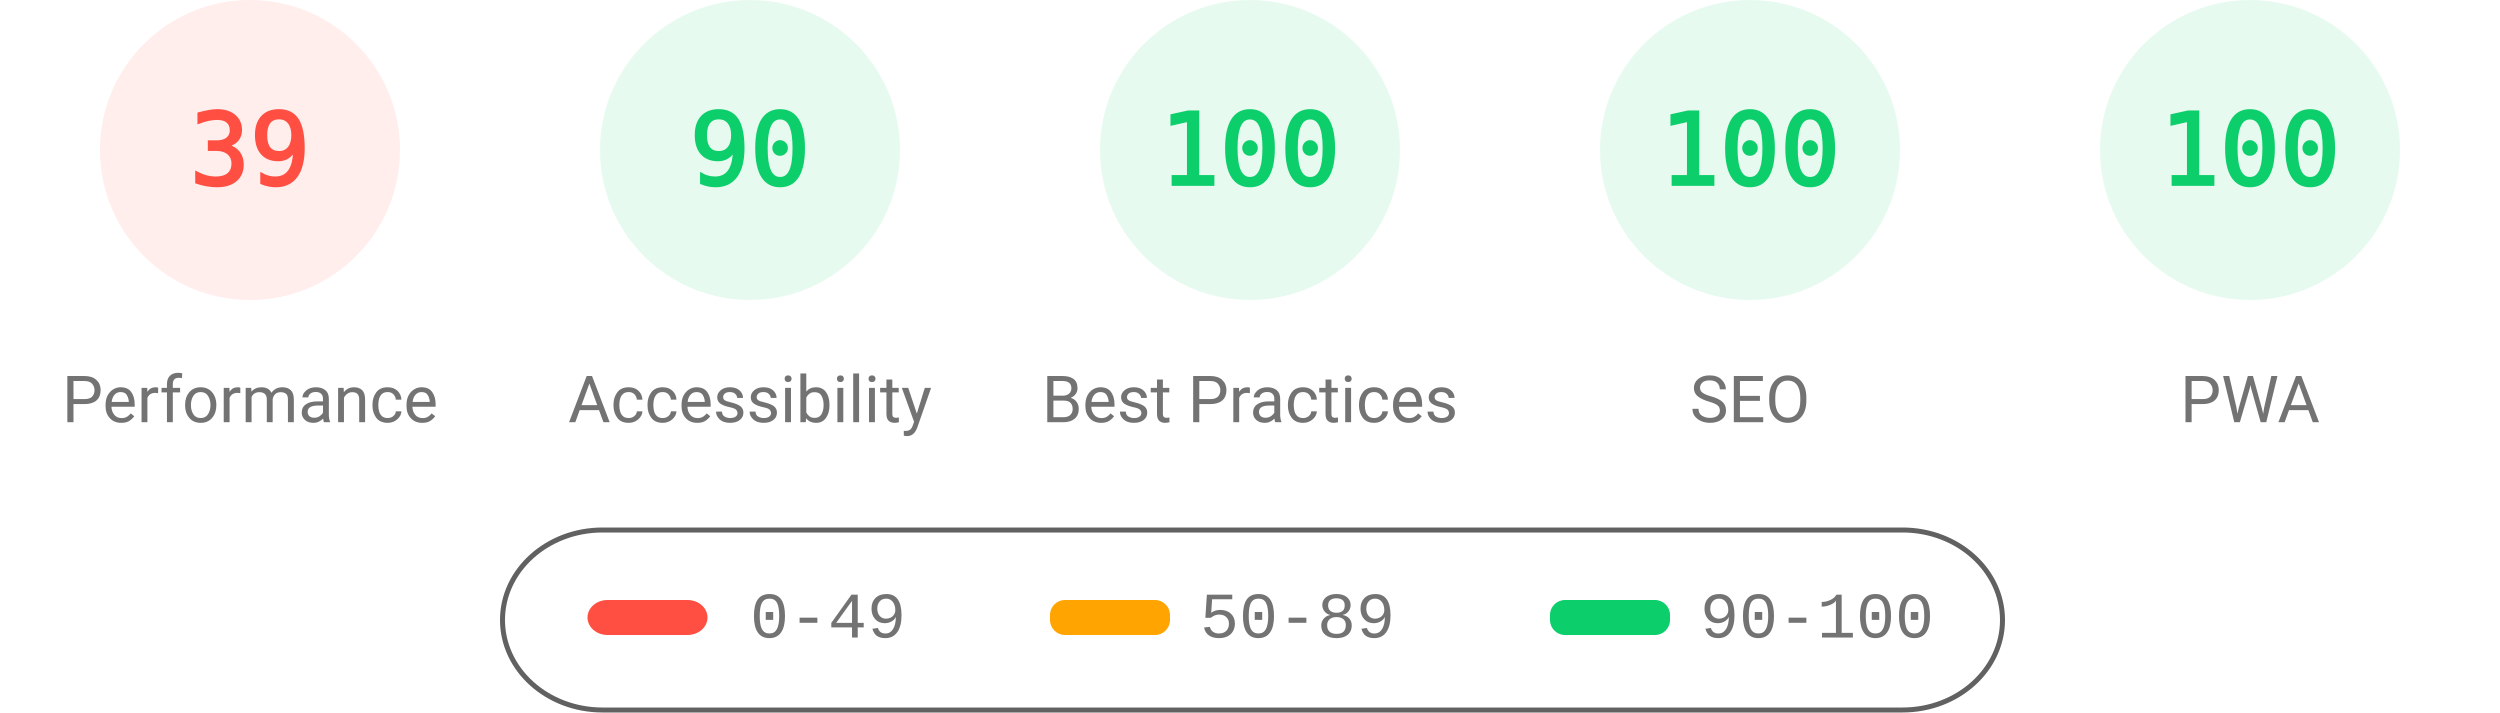
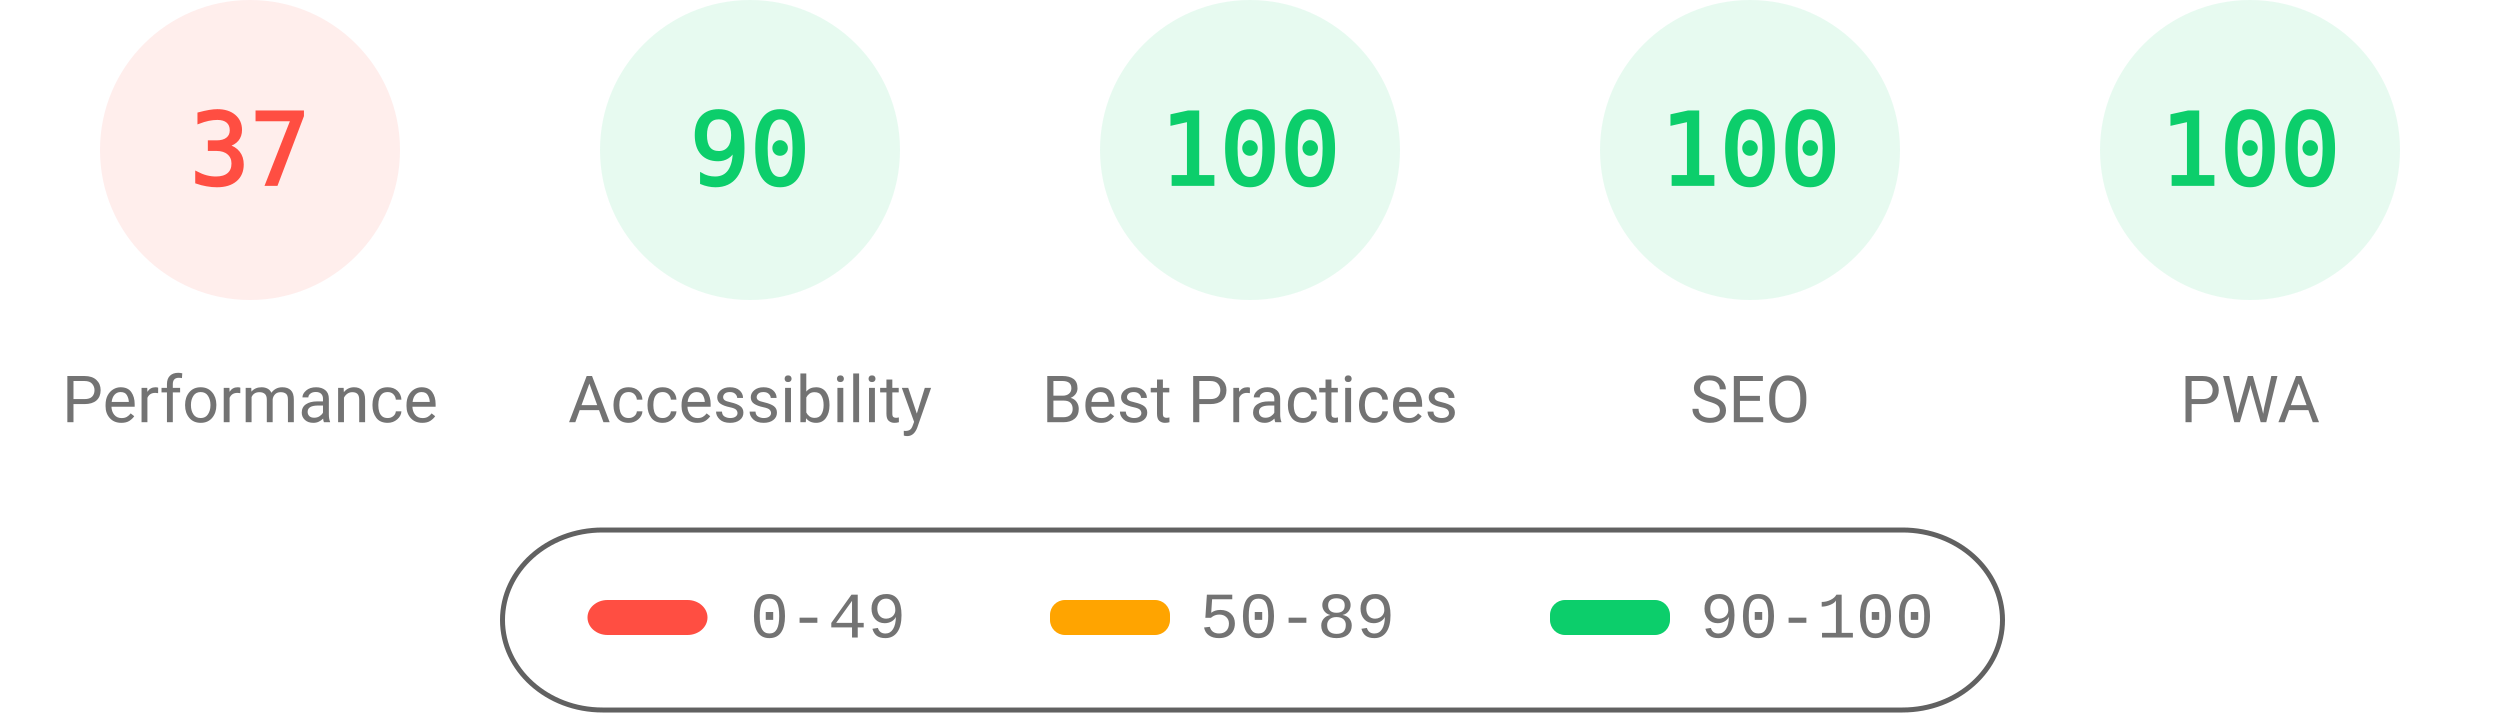
<svg xmlns="http://www.w3.org/2000/svg" fill="none" width="1000" height="285">
  <style>.gauge-base{opacity:.1}.gauge-arc{fill:none;animation-delay:250ms;stroke-linecap:round;transform:rotate(-90deg);transform-origin:100px 60px;animation:load-gauge 1s ease forwards}.guage-text{font-size:40px;font-family:monospace;text-align:center}.guage-red{color:#ff4e42;fill:#ff4e42;stroke:#ff4e42}.guage-orange{color:#ffa400;fill:#ffa400;stroke:#ffa400}.guage-green{color:#0cce6b;fill:#0cce6b;stroke:#0cce6b}.guage-undefined{color:#5c5c5c;fill:#5c5c5c;stroke:#5c5c5c}.guage-title{color:#737373;fill:#737373;stroke:none;font-size:26px;line-height:26px;font-family:Roboto,Halvetica,Arial,sans-serif}@keyframes load-gauge{from{stroke-dasharray:0 352.858}}</style>
  <svg class="guage-div guage-perf guage-red" viewBox="0 0 200 200" width="200" height="200">
    <circle class="gauge-base" r="56" cx="100" cy="60" stroke-width="8" />
-     <circle class="gauge-arc guage-arc-1" r="56" cx="100" cy="60" stroke-width="8" style="stroke-dasharray:137.225,351.858" />
-     <text class="guage-text" x="100" y="60" alignment-baseline="central" dominant-baseline="central" text-anchor="middle">39</text>
+     <circle class="gauge-arc guage-arc-1" r="56" cx="100" cy="60" stroke-width="8" style="stroke-dasharray:130.187,351.858" />
+     <text class="guage-text" x="100" y="60" alignment-baseline="central" dominant-baseline="central" text-anchor="middle">37</text>
    <text class="guage-title" x="100" y="160" alignment-baseline="central" dominant-baseline="central" text-anchor="middle">Performance</text>
  </svg>
  <svg class="guage-div guage-acc guage-green" viewBox="0 0 200 200" width="200" height="200" x="200">
    <circle class="gauge-base" r="56" cx="100" cy="60" stroke-width="8" />
    <circle class="gauge-arc guage-arc-2" r="56" cx="100" cy="60" stroke-width="8" style="stroke-dasharray:316.672,351.858" />
    <text class="guage-text" x="100" y="60" alignment-baseline="central" dominant-baseline="central" text-anchor="middle">90</text>
    <text class="guage-title" x="100" y="160" alignment-baseline="central" dominant-baseline="central" text-anchor="middle">Accessibility</text>
  </svg>
  <svg class="guage-div guage-best guage-green" viewBox="0 0 200 200" width="200" height="200" x="400">
    <circle class="gauge-base" r="56" cx="100" cy="60" stroke-width="8" />
    <circle class="gauge-arc guage-arc-3" r="56" cx="100" cy="60" stroke-width="8" style="stroke-dasharray:351.858,351.858" />
    <text class="guage-text" x="100" y="60" alignment-baseline="central" dominant-baseline="central" text-anchor="middle">100</text>
    <text class="guage-title" x="100" y="160" alignment-baseline="central" dominant-baseline="central" text-anchor="middle">Best Practices</text>
  </svg>
  <svg class="guage-div guage-seo guage-green" viewBox="0 0 200 200" width="200" height="200" x="600">
    <circle class="gauge-base" r="56" cx="100" cy="60" stroke-width="8" />
    <circle class="gauge-arc guage-arc-4" r="56" cx="100" cy="60" stroke-width="8" style="stroke-dasharray:351.858,351.858" />
    <text class="guage-text" x="100" y="60" alignment-baseline="central" dominant-baseline="central" text-anchor="middle">100</text>
    <text class="guage-title" x="100" y="160" alignment-baseline="central" dominant-baseline="central" text-anchor="middle">SEO</text>
  </svg>
  <svg class="guage-div guage-pwa guage-green" viewBox="0 0 200 200" width="200" height="200" x="800">
    <circle class="gauge-base" r="56" cx="100" cy="60" stroke-width="8" />
    <circle class="gauge-arc guage-arc-4" r="56" cx="100" cy="60" stroke-width="8" style="stroke-dasharray:351.858,351.858" />
    <text class="guage-text" x="100" y="60" alignment-baseline="central" dominant-baseline="central" text-anchor="middle">100</text>
    <text class="guage-title" x="100" y="160" alignment-baseline="central" dominant-baseline="central" text-anchor="middle">PWA</text>
  </svg>
  <svg width="604" height="76" x="200" y="210">
    <path fill="none" id="canvas_background" d="M-1-1h604v80H-1z" />
    <rect fill-opacity="0" stroke="#616161" stroke-width="2" rx="40" id="svg_2" height="72" width="600" y="2" x="1" fill="#000" />
    <rect stroke="#000" rx="8" id="svg_3" height="14" width="48" y="30" x="35" stroke-opacity="null" stroke-width="0" fill="#ff4e42" />
    <rect stroke="#000" rx="6" id="svg_4" height="14" width="48" y="30" x="220" stroke-opacity="null" stroke-width="0" fill="#ffa400" />
    <rect stroke="#000" rx="6" id="svg_5" height="14" width="48" y="30" x="420" stroke-opacity="null" stroke-width="0" fill="#0cce6b" />
    <text xml:space="preserve" text-anchor="start" font-family="'Courier New', Courier, monospace" font-size="26" id="svg_6" y="45" x="100" stroke-opacity="null" stroke-width="0" stroke="#000" fill="#737373">0-49</text>
    <text xml:space="preserve" text-anchor="start" font-family="'Courier New', Courier, monospace" font-size="26" id="svg_7" y="45" x="280" stroke-opacity="null" stroke-width="0" stroke="#000" fill="#737373">50-89</text>
    <text xml:space="preserve" text-anchor="start" font-family="'Courier New', Courier, monospace" font-size="26" id="svg_8" y="45" x="480" stroke-opacity="null" stroke-width="0" stroke="#000" fill="#737373">90-100</text>
  </svg>
</svg>
